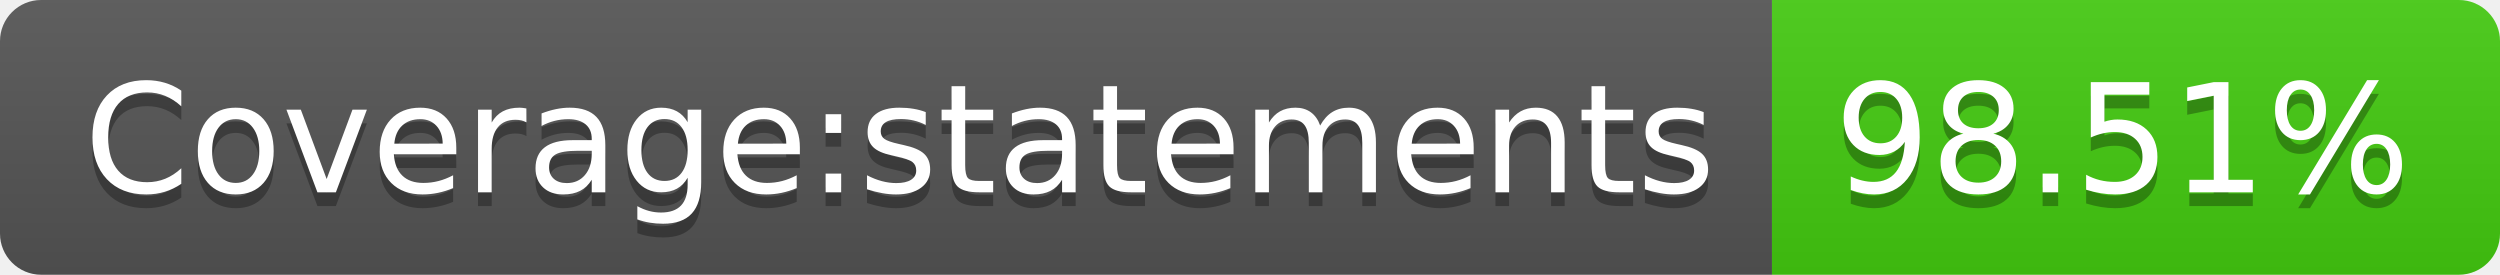
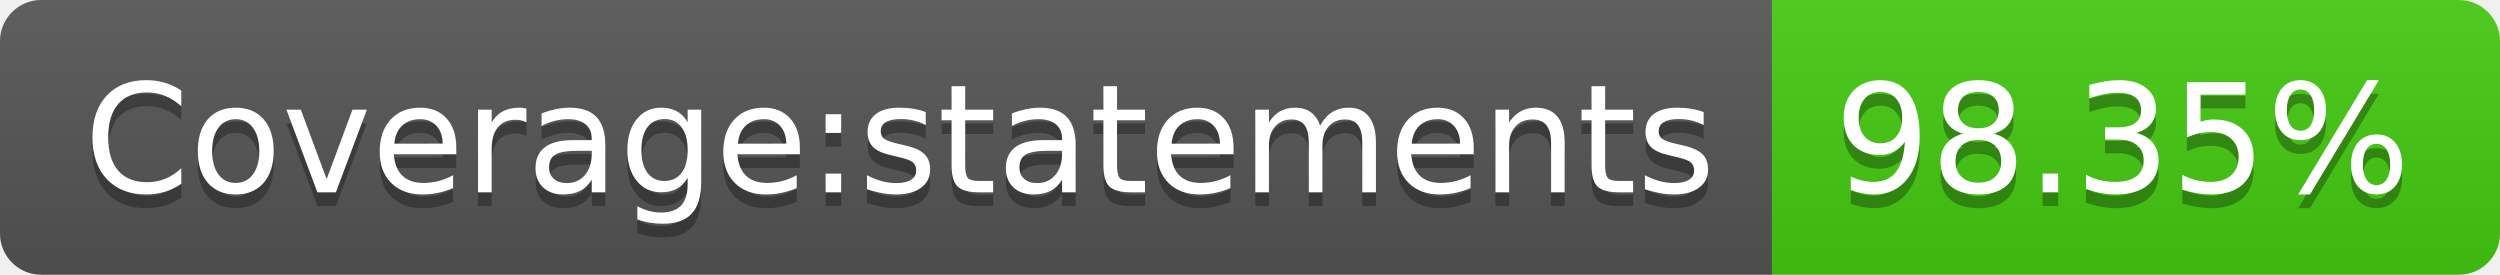
- <svg xmlns="http://www.w3.org/2000/svg" width="182" height="20" role="img" aria-label="Coverage:statements: 98.51%">
+ <svg xmlns="http://www.w3.org/2000/svg" width="182" height="20" role="img" aria-label="Coverage:statements: 98.35%">
  <linearGradient id="s" x2="0" y2="100%">
    <stop offset="0" stop-color="#bbb" stop-opacity=".1" />
    <stop offset="1" stop-opacity=".1" />
  </linearGradient>
  <clipPath id="r">
    <rect width="182" height="20" rx="3" fill="#fff" />
  </clipPath>
  <g clip-path="url(#r)">
    <rect width="129" height="20" fill="#555" />
    <rect x="129" width="53" height="20" fill="#4c1" />
    <rect width="182" height="20" fill="url(#s)" />
  </g>
  <g fill="#fff" text-anchor="middle" font-family="Verdana,Geneva,DejaVu Sans,sans-serif" text-rendering="geometricPrecision" font-size="110">
    <text aria-hidden="true" x="655" y="150" fill="#010101" fill-opacity=".3" transform="scale(.1)" textLength="1190">Coverage:statements</text>
    <text x="655" y="140" transform="scale(.1)" fill="#fff" textLength="1190">Coverage:statements</text>
-     <text aria-hidden="true" x="1545" y="150" fill="#010101" fill-opacity=".3" transform="scale(.1)" textLength="430">98.51%</text>
-     <text x="1545" y="140" transform="scale(.1)" fill="#fff" textLength="430">98.51%</text>
+     <text aria-hidden="true" x="1545" y="150" fill="#010101" fill-opacity=".3" transform="scale(.1)" textLength="430">98.35%</text>
+     <text x="1545" y="140" transform="scale(.1)" fill="#fff" textLength="430">98.35%</text>
  </g>
</svg>
